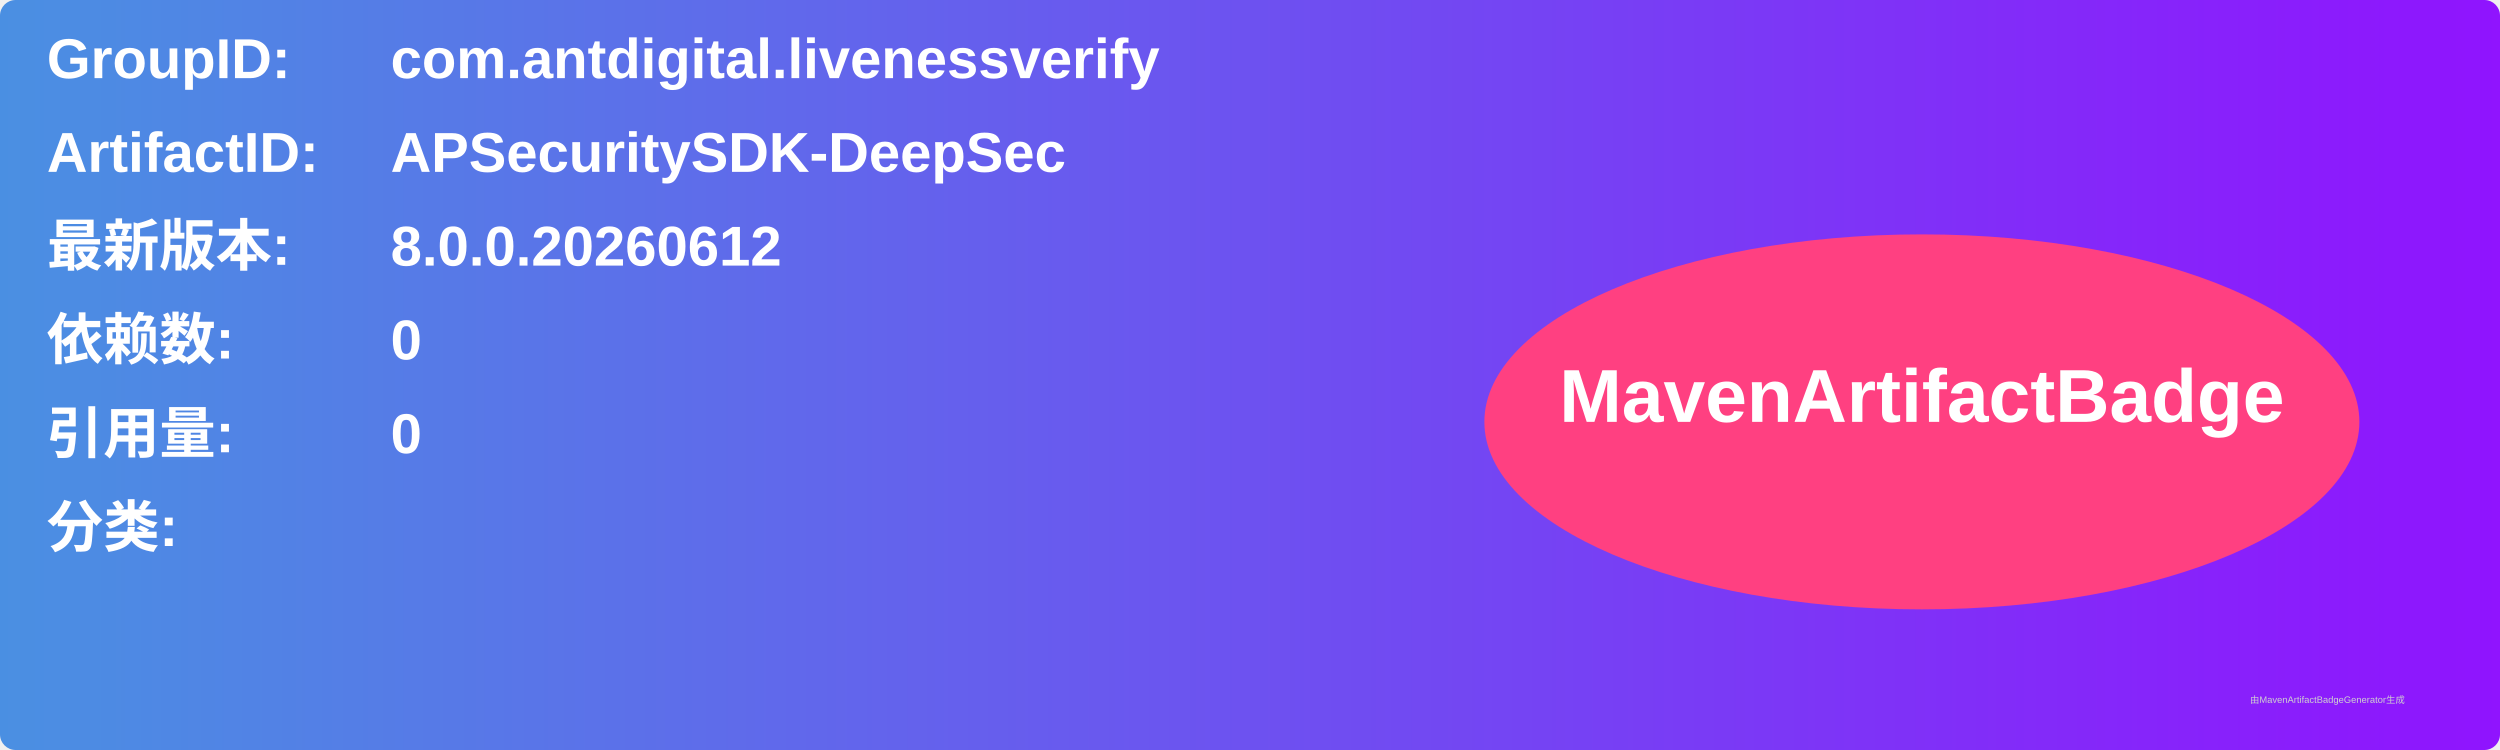
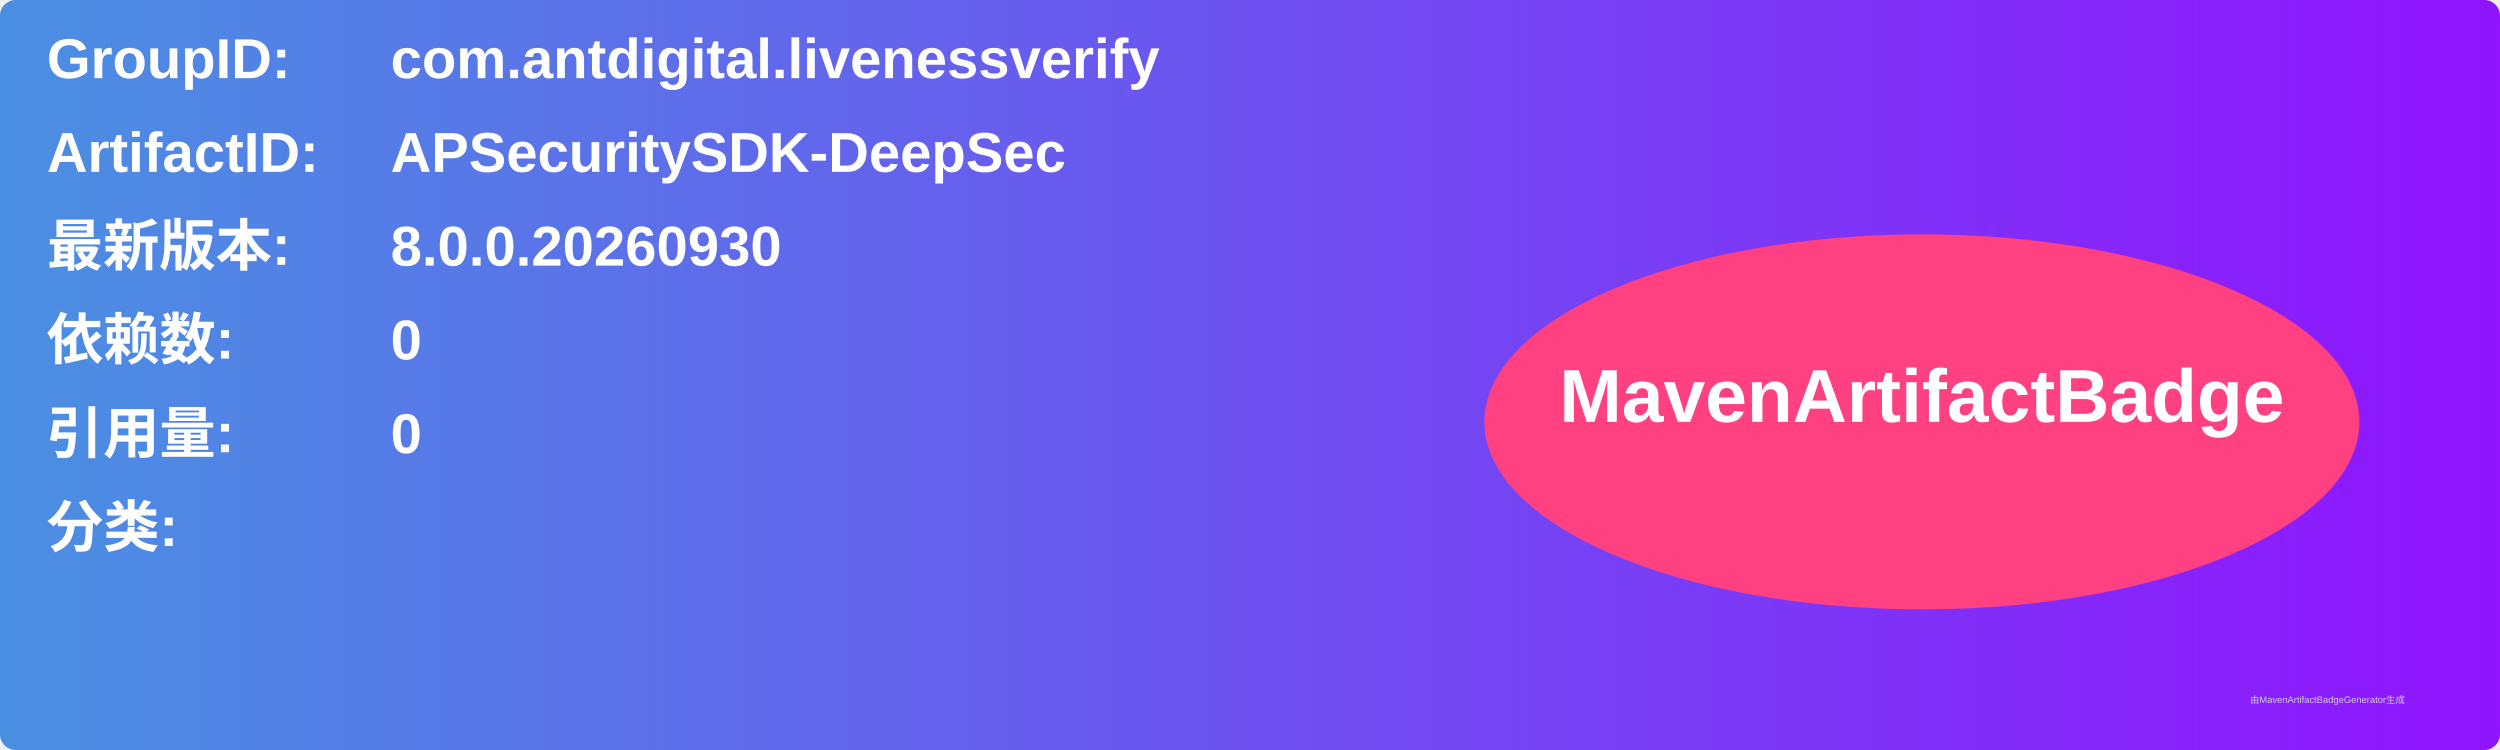
<svg xmlns="http://www.w3.org/2000/svg" width="800" height="240" viewBox="0 0 800 240">
  <linearGradient id="grad" x1="0%" y1="0%" x2="100%" y2="0%">
    <stop offset="0%" stop-color="#4a90e2" />
    <stop offset="100%" stop-color="#9013fe" />
  </linearGradient>
  <rect width="100%" height="100%" rx="5" ry="5" fill="url(#grad)" />
  <g transform="translate(15, 15)">
    <text x="0" y="10" font-family="Arial" font-size="18" fill="white" font-weight="bold" width="260">GroupID:</text>
    <text x="110" y="10" font-family="Arial" font-size="18" fill="white" font-weight="bold" width="460">com.antdigital.livenessverify</text>
    <text x="0" y="40" font-family="Arial" font-size="18" fill="white" font-weight="bold" width="260">ArtifactID:</text>
    <text x="110" y="40" font-family="Arial" font-size="18" fill="white" font-weight="bold" width="460">APSecuritySDK-DeepSec</text>
    <text x="0" y="70" font-family="Arial" font-size="18" fill="white" font-weight="bold">最新版本:</text>
    <text x="110" y="70" font-family="Arial" font-size="18" fill="white" font-weight="bold">
-       <tspan font-weight="bold">8.0.0.20260612</tspan>
+       <tspan font-weight="bold">8.0.0.20260930</tspan>
    </text>
    <text x="0" y="100" font-family="Arial" font-size="18" fill="white" font-weight="bold">依赖数: </text>
    <text x="110" y="100" font-family="Arial" font-size="18" fill="white">
      <tspan font-weight="bold">0</tspan>
    </text>
    <text x="0" y="130" font-family="Arial" font-size="18" fill="white" font-weight="bold">引用量: </text>
    <text x="110" y="130" font-family="Arial" font-size="18" fill="white">
      <tspan font-weight="bold">0</tspan>
    </text>
    <text x="0" y="160" font-family="Arial" font-size="18" fill="white" font-weight="bold">分类:</text>
    <text x="10" y="190" font-family="Arial" font-size="10" fill="white">
      <tspan font-weight="bold" />
    </text>
    <ellipse cx="600" cy="120" rx="140" ry="60" fill="#ff4081" />
    <text x="600" y="120" text-anchor="middle" font-family="Arial" font-size="24" fill="white" font-weight="bold">MavenArtifactBadge</text>
  </g>
  <text x="720" y="225" font-family="Arial" font-size="3" fill="#d0d0d0">由MavenArtifactBadgeGenerator生成</text>
</svg>
